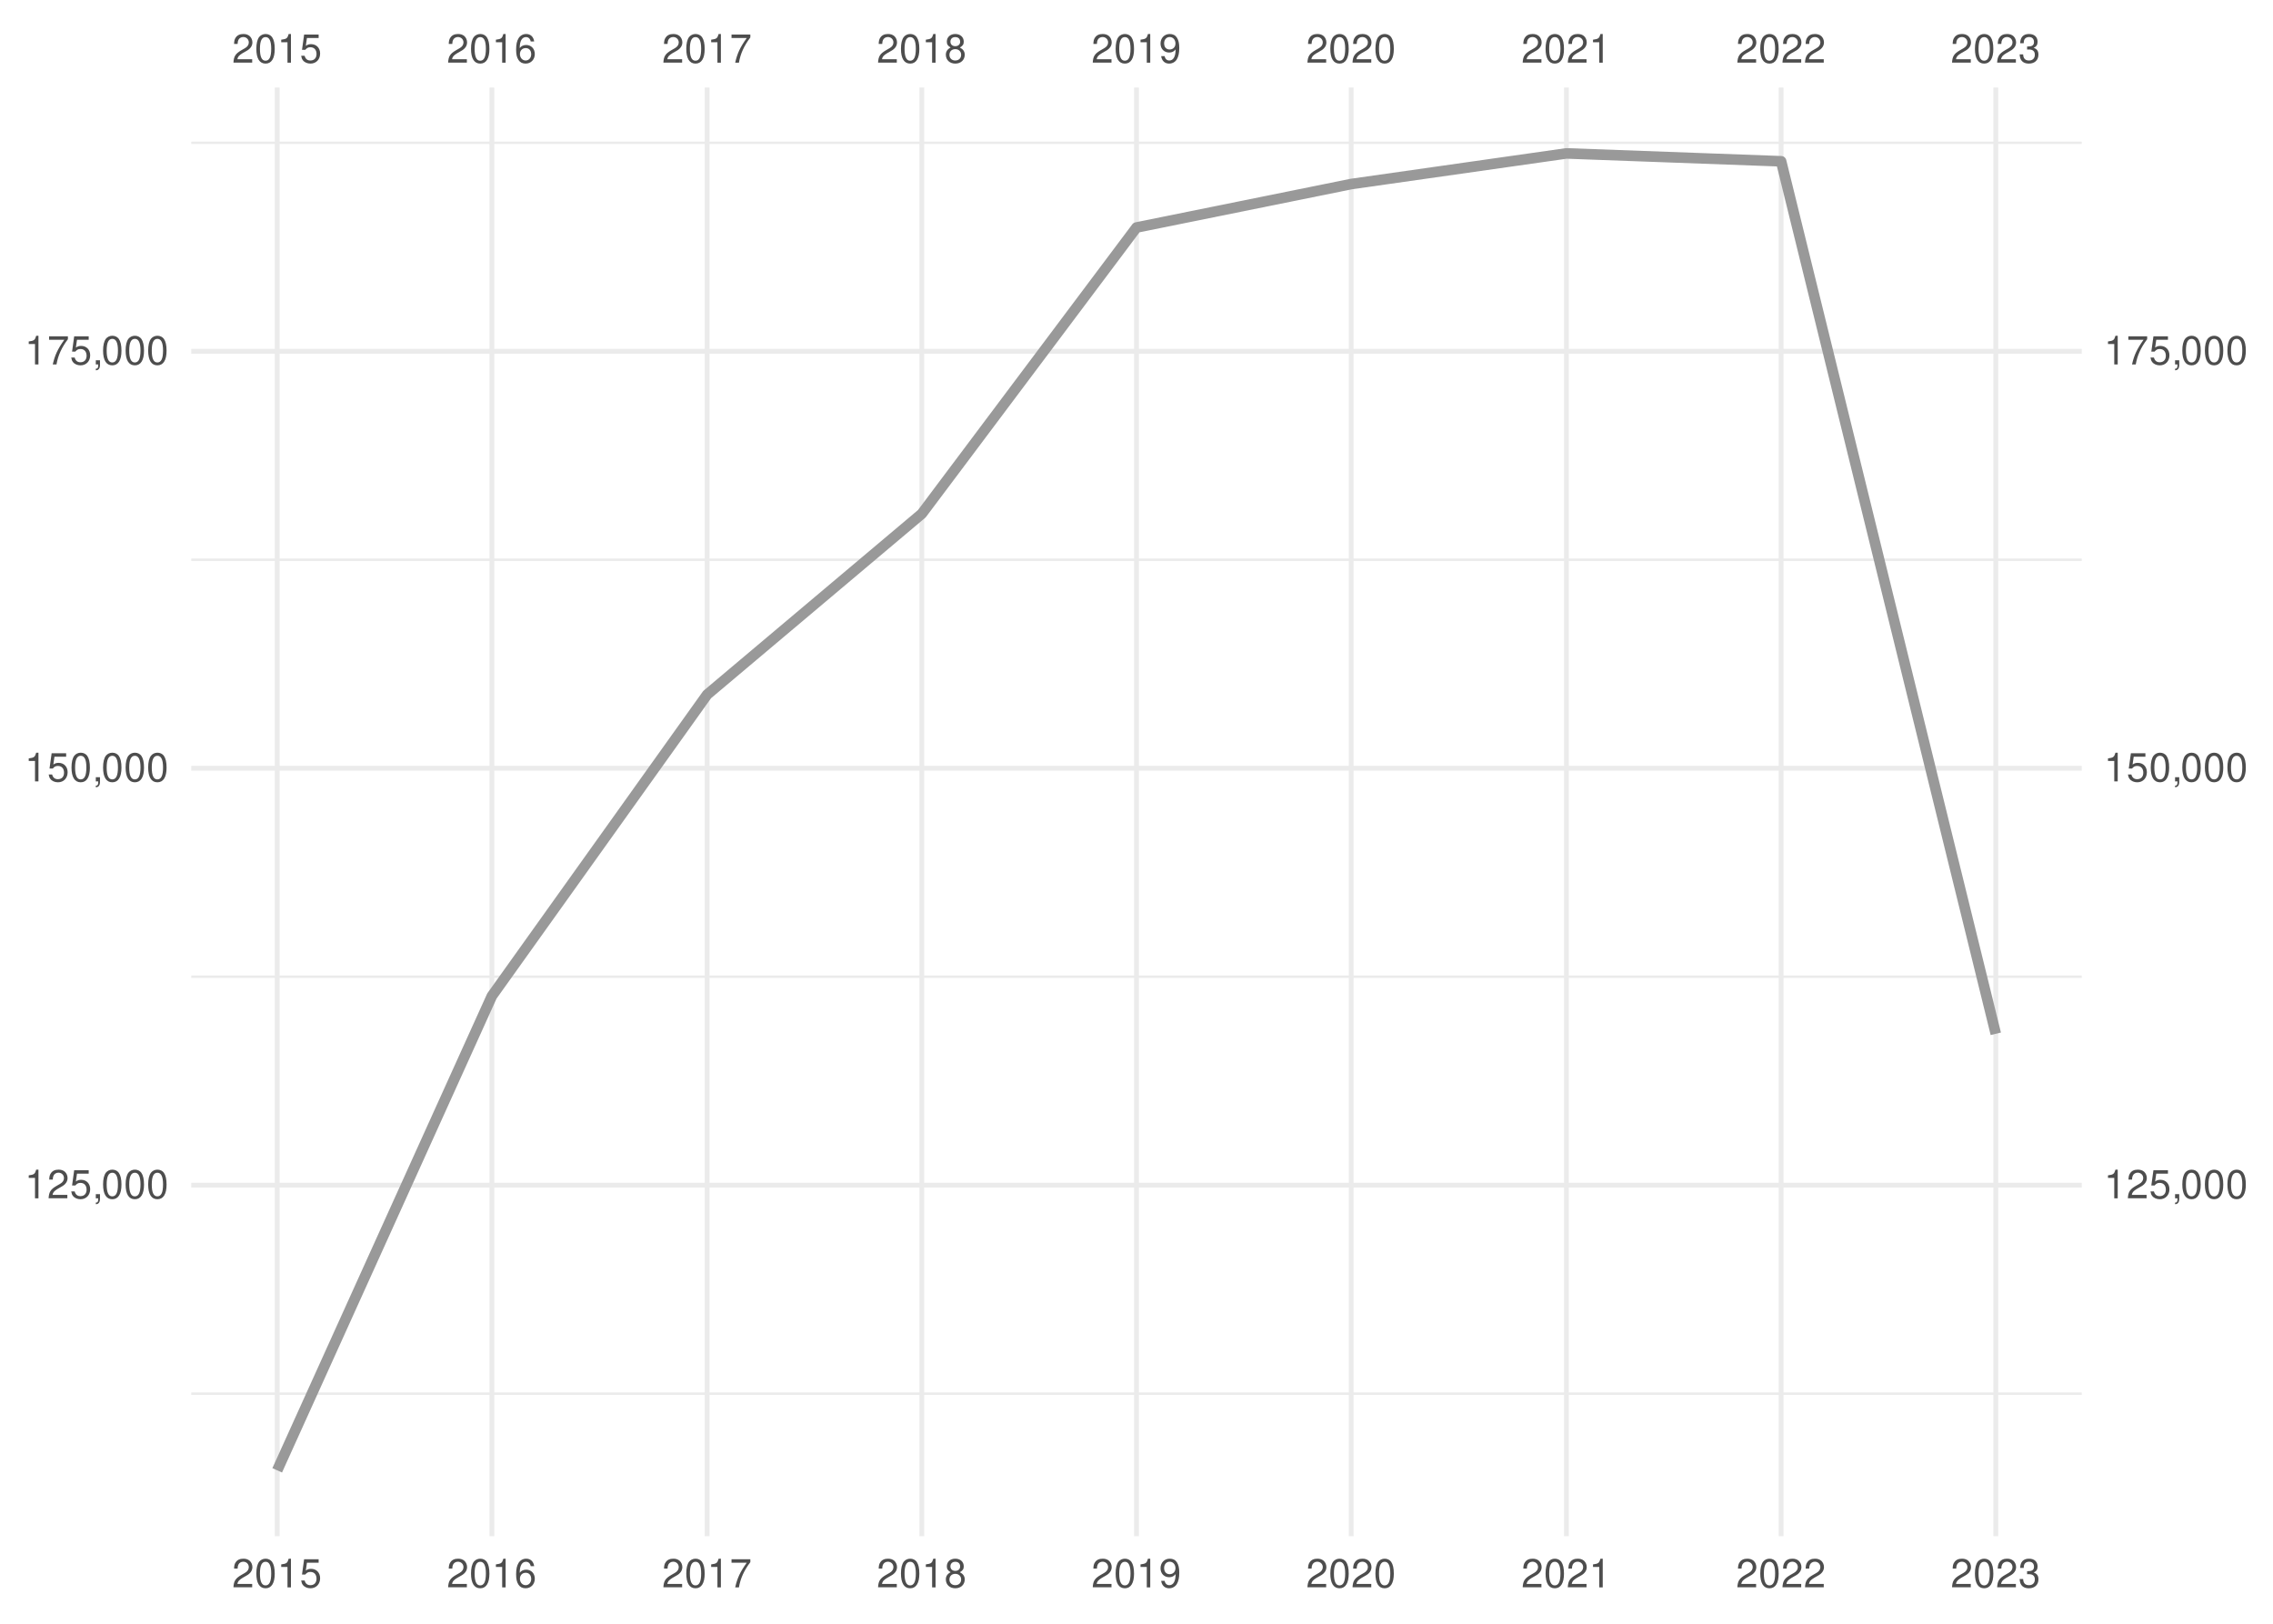
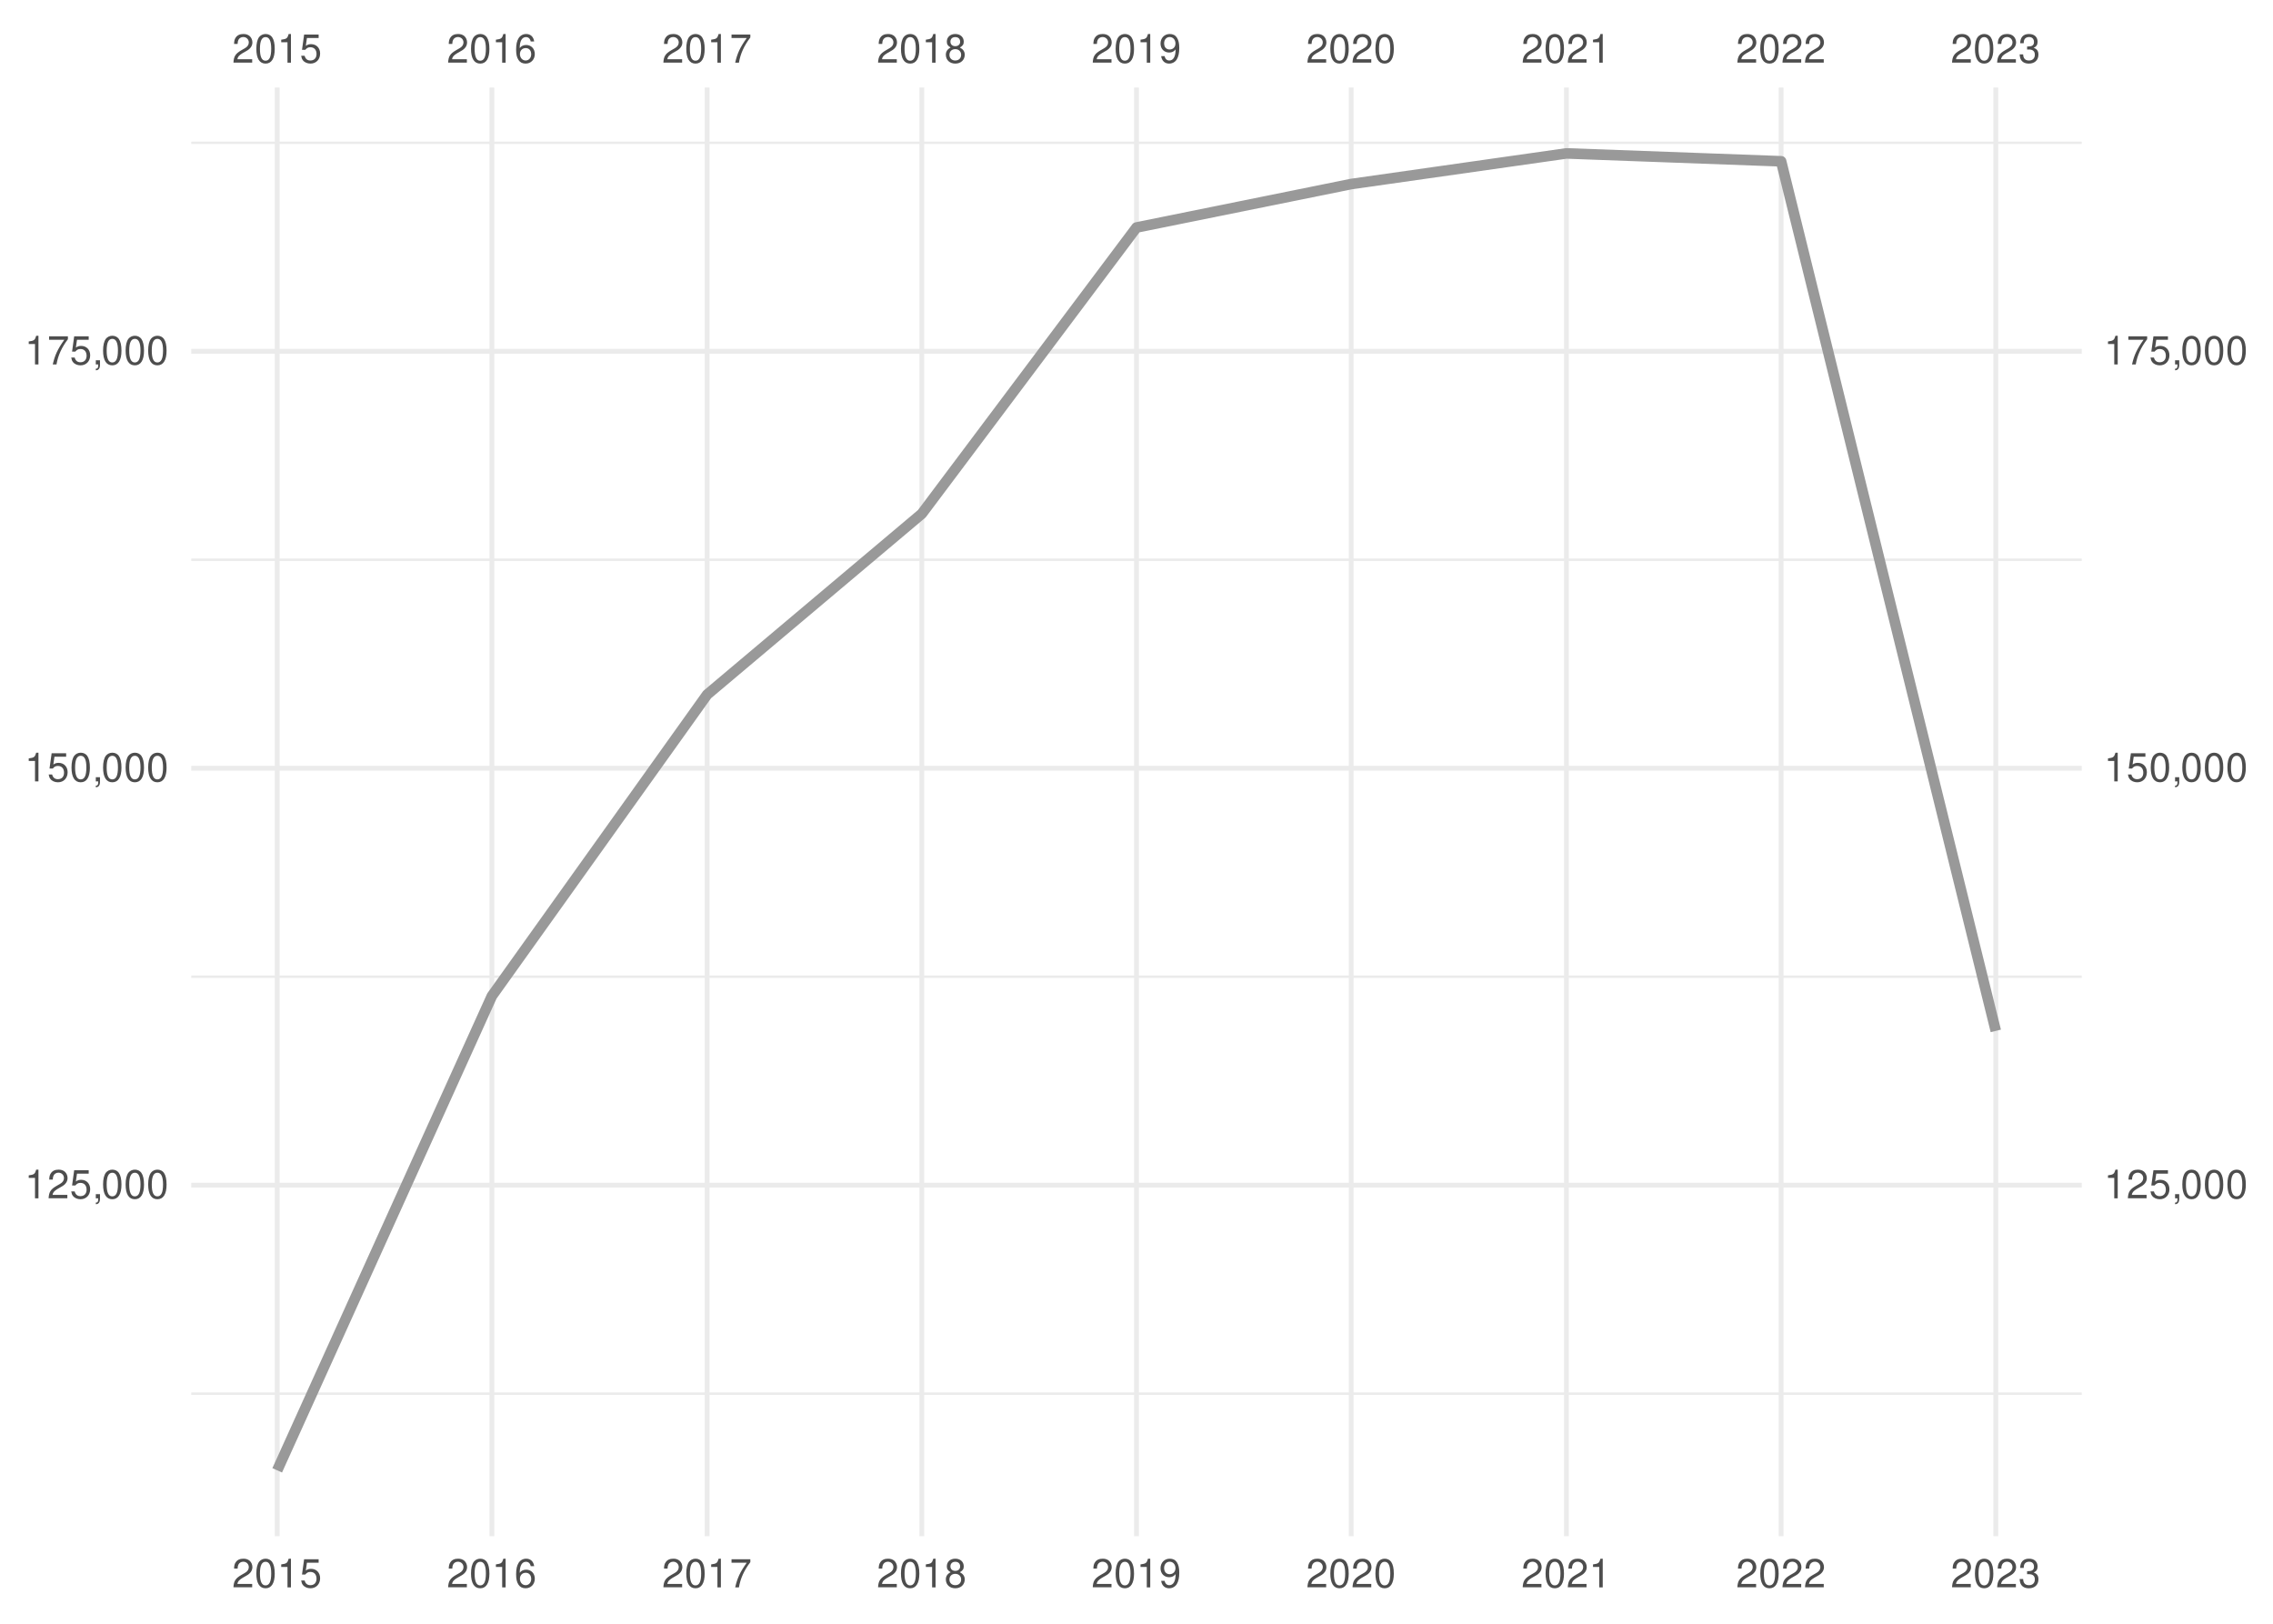
<svg xmlns="http://www.w3.org/2000/svg" xmlns:xlink="http://www.w3.org/1999/xlink" width="504pt" height="360pt" viewBox="0 0 504 360" version="1.1">
  <defs>
    <g>
      <symbol overflow="visible" id="glyph0-0">
        <path style="stroke:none;" d="" />
      </symbol>
      <symbol overflow="visible" id="glyph0-1">
        <path style="stroke:none;" d="M 4.453 -0.766 L 1.172 -0.766 C 1.25 -1.297 1.531 -1.625 2.297 -2.094 L 3.172 -2.594 C 4.047 -3.062 4.5 -3.719 4.5 -4.5 C 4.5 -5.031 4.281 -5.531 3.922 -5.875 C 3.547 -6.203 3.094 -6.359 2.5 -6.359 C 1.703 -6.359 1.125 -6.078 0.781 -5.531 C 0.547 -5.203 0.453 -4.797 0.438 -4.156 L 1.219 -4.156 C 1.234 -4.594 1.297 -4.844 1.406 -5.062 C 1.594 -5.438 2 -5.688 2.469 -5.688 C 3.172 -5.688 3.703 -5.172 3.703 -4.484 C 3.703 -3.969 3.406 -3.531 2.859 -3.219 L 2.047 -2.75 C 0.75 -2 0.375 -1.406 0.297 -0.016 L 4.453 -0.016 Z M 4.453 -0.766 " />
      </symbol>
      <symbol overflow="visible" id="glyph0-2">
        <path style="stroke:none;" d="M 2.422 -6.359 C 1.844 -6.359 1.312 -6.094 0.984 -5.672 C 0.578 -5.109 0.375 -4.25 0.375 -3.078 C 0.375 -0.938 1.078 0.203 2.422 0.203 C 3.734 0.203 4.453 -0.938 4.453 -3.031 C 4.453 -4.25 4.266 -5.078 3.859 -5.672 C 3.531 -6.109 3.016 -6.359 2.422 -6.359 Z M 2.422 -5.672 C 3.25 -5.672 3.672 -4.828 3.672 -3.094 C 3.672 -1.281 3.266 -0.438 2.406 -0.438 C 1.578 -0.438 1.172 -1.312 1.172 -3.062 C 1.172 -4.828 1.578 -5.672 2.422 -5.672 Z M 2.422 -5.672 " />
      </symbol>
      <symbol overflow="visible" id="glyph0-3">
        <path style="stroke:none;" d="M 2.281 -4.531 L 2.281 0 L 3.047 0 L 3.047 -6.359 L 2.547 -6.359 C 2.266 -5.391 2.094 -5.25 0.891 -5.094 L 0.891 -4.531 Z M 2.281 -4.531 " />
      </symbol>
      <symbol overflow="visible" id="glyph0-4">
        <path style="stroke:none;" d="M 4.188 -6.234 L 0.969 -6.234 L 0.5 -2.844 L 1.219 -2.844 C 1.578 -3.266 1.875 -3.422 2.359 -3.422 C 3.203 -3.422 3.719 -2.844 3.719 -1.922 C 3.719 -1.031 3.203 -0.484 2.359 -0.484 C 1.688 -0.484 1.266 -0.828 1.078 -1.531 L 0.312 -1.531 C 0.406 -1.016 0.5 -0.781 0.688 -0.547 C 1.031 -0.078 1.672 0.203 2.375 0.203 C 3.641 0.203 4.516 -0.719 4.516 -2.031 C 4.516 -3.266 3.688 -4.109 2.5 -4.109 C 2.062 -4.109 1.703 -4 1.344 -3.734 L 1.594 -5.469 L 4.188 -5.469 Z M 4.188 -6.234 " />
      </symbol>
      <symbol overflow="visible" id="glyph0-5">
        <path style="stroke:none;" d="M 4.375 -4.703 C 4.234 -5.75 3.562 -6.359 2.609 -6.359 C 1.922 -6.359 1.312 -6.031 0.938 -5.453 C 0.547 -4.828 0.375 -4.062 0.375 -2.906 C 0.375 -1.828 0.531 -1.156 0.906 -0.594 C 1.234 -0.078 1.781 0.203 2.469 0.203 C 3.656 0.203 4.516 -0.688 4.516 -1.922 C 4.516 -3.094 3.719 -3.922 2.609 -3.922 C 1.984 -3.922 1.5 -3.688 1.172 -3.234 C 1.172 -4.797 1.672 -5.672 2.562 -5.672 C 3.109 -5.672 3.484 -5.328 3.609 -4.703 Z M 2.5 -3.234 C 3.25 -3.234 3.719 -2.703 3.719 -1.859 C 3.719 -1.062 3.188 -0.484 2.484 -0.484 C 1.766 -0.484 1.219 -1.094 1.219 -1.906 C 1.219 -2.688 1.734 -3.234 2.5 -3.234 Z M 2.5 -3.234 " />
      </symbol>
      <symbol overflow="visible" id="glyph0-6">
        <path style="stroke:none;" d="M 4.578 -6.234 L 0.406 -6.234 L 0.406 -5.469 L 3.781 -5.469 C 2.281 -3.359 1.688 -2.047 1.219 0 L 2.047 0 C 2.391 -2 3.172 -3.719 4.578 -5.594 Z M 4.578 -6.234 " />
      </symbol>
      <symbol overflow="visible" id="glyph0-7">
        <path style="stroke:none;" d="M 3.438 -3.359 C 4.094 -3.75 4.297 -4.062 4.297 -4.656 C 4.297 -5.672 3.531 -6.359 2.422 -6.359 C 1.312 -6.359 0.547 -5.672 0.547 -4.672 C 0.547 -4.062 0.75 -3.75 1.391 -3.359 C 0.672 -2.984 0.328 -2.469 0.328 -1.766 C 0.328 -0.609 1.172 0.203 2.422 0.203 C 3.656 0.203 4.516 -0.609 4.516 -1.766 C 4.516 -2.469 4.156 -2.984 3.438 -3.359 Z M 2.422 -5.672 C 3.078 -5.672 3.5 -5.281 3.5 -4.641 C 3.5 -4.047 3.062 -3.656 2.422 -3.656 C 1.766 -3.656 1.344 -4.047 1.344 -4.656 C 1.344 -5.281 1.766 -5.672 2.422 -5.672 Z M 2.422 -3 C 3.188 -3 3.719 -2.484 3.719 -1.75 C 3.719 -0.984 3.203 -0.484 2.406 -0.484 C 1.641 -0.484 1.125 -1 1.125 -1.734 C 1.125 -2.5 1.641 -3 2.422 -3 Z M 2.422 -3 " />
      </symbol>
      <symbol overflow="visible" id="glyph0-8">
        <path style="stroke:none;" d="M 0.469 -1.453 C 0.609 -0.406 1.281 0.203 2.234 0.203 C 2.922 0.203 3.547 -0.125 3.922 -0.703 C 4.297 -1.328 4.484 -2.109 4.484 -3.25 C 4.484 -4.328 4.312 -5 3.953 -5.562 C 3.609 -6.094 3.062 -6.359 2.375 -6.359 C 1.188 -6.359 0.328 -5.469 0.328 -4.234 C 0.328 -3.062 1.125 -2.25 2.25 -2.25 C 2.844 -2.25 3.281 -2.453 3.672 -2.938 C 3.672 -1.359 3.172 -0.484 2.281 -0.484 C 1.734 -0.484 1.359 -0.828 1.234 -1.453 Z M 2.359 -5.688 C 3.094 -5.688 3.641 -5.078 3.641 -4.25 C 3.641 -3.469 3.109 -2.922 2.344 -2.922 C 1.594 -2.922 1.125 -3.453 1.125 -4.297 C 1.125 -5.109 1.641 -5.688 2.359 -5.688 Z M 2.359 -5.688 " />
      </symbol>
      <symbol overflow="visible" id="glyph0-9">
        <path style="stroke:none;" d="M 1.938 -2.922 L 2.359 -2.922 C 3.203 -2.922 3.656 -2.531 3.656 -1.766 C 3.656 -0.969 3.172 -0.484 2.375 -0.484 C 1.516 -0.484 1.109 -0.922 1.062 -1.844 L 0.281 -1.844 C 0.312 -1.344 0.406 -1 0.547 -0.719 C 0.875 -0.109 1.484 0.203 2.344 0.203 C 3.625 0.203 4.453 -0.578 4.453 -1.781 C 4.453 -2.594 4.141 -3.031 3.391 -3.297 C 3.969 -3.531 4.266 -3.969 4.266 -4.609 C 4.266 -5.703 3.547 -6.359 2.359 -6.359 C 1.109 -6.359 0.438 -5.656 0.406 -4.312 L 1.188 -4.312 C 1.203 -4.703 1.234 -4.922 1.328 -5.109 C 1.5 -5.469 1.891 -5.688 2.375 -5.688 C 3.062 -5.688 3.469 -5.266 3.469 -4.578 C 3.469 -4.141 3.312 -3.859 2.969 -3.719 C 2.766 -3.625 2.484 -3.594 1.938 -3.578 Z M 1.938 -2.922 " />
      </symbol>
      <symbol overflow="visible" id="glyph0-10">
        <path style="stroke:none;" d="M 0.766 -0.922 L 0.766 0 L 1.297 0 L 1.297 0.156 C 1.297 0.766 1.172 0.938 0.766 0.953 L 0.766 1.297 C 1.344 1.312 1.688 0.891 1.688 0.141 L 1.688 -0.922 Z M 0.766 -0.922 " />
      </symbol>
    </g>
    <clipPath id="clip1">
      <path d="M 42.41 308 L 461.59 308 L 461.59 310 L 42.41 310 Z M 42.41 308 " />
    </clipPath>
    <clipPath id="clip2">
      <path d="M 42.41 216 L 461.59 216 L 461.59 217 L 42.41 217 Z M 42.41 216 " />
    </clipPath>
    <clipPath id="clip3">
      <path d="M 42.41 123 L 461.59 123 L 461.59 125 L 42.41 125 Z M 42.41 123 " />
    </clipPath>
    <clipPath id="clip4">
      <path d="M 42.41 31 L 461.59 31 L 461.59 32 L 42.41 32 Z M 42.41 31 " />
    </clipPath>
    <clipPath id="clip5">
      <path d="M 42.41 262 L 461.59 262 L 461.59 264 L 42.41 264 Z M 42.41 262 " />
    </clipPath>
    <clipPath id="clip6">
      <path d="M 42.41 169 L 461.59 169 L 461.59 171 L 42.41 171 Z M 42.41 169 " />
    </clipPath>
    <clipPath id="clip7">
      <path d="M 42.41 77 L 461.59 77 L 461.59 79 L 42.41 79 Z M 42.41 77 " />
    </clipPath>
    <clipPath id="clip8">
      <path d="M 60 19.41 L 62 19.41 L 62 340.59 L 60 340.59 Z M 60 19.41 " />
    </clipPath>
    <clipPath id="clip9">
      <path d="M 108 19.41 L 110 19.41 L 110 340.59 L 108 340.59 Z M 108 19.41 " />
    </clipPath>
    <clipPath id="clip10">
      <path d="M 156 19.41 L 158 19.41 L 158 340.59 L 156 340.59 Z M 156 19.41 " />
    </clipPath>
    <clipPath id="clip11">
      <path d="M 203 19.41 L 205 19.41 L 205 340.59 L 203 340.59 Z M 203 19.41 " />
    </clipPath>
    <clipPath id="clip12">
      <path d="M 251 19.41 L 253 19.41 L 253 340.59 L 251 340.59 Z M 251 19.41 " />
    </clipPath>
    <clipPath id="clip13">
      <path d="M 299 19.41 L 301 19.41 L 301 340.59 L 299 340.59 Z M 299 19.41 " />
    </clipPath>
    <clipPath id="clip14">
      <path d="M 346 19.41 L 348 19.41 L 348 340.59 L 346 340.59 Z M 346 19.41 " />
    </clipPath>
    <clipPath id="clip15">
      <path d="M 394 19.41 L 396 19.41 L 396 340.59 L 394 340.59 Z M 394 19.41 " />
    </clipPath>
    <clipPath id="clip16">
      <path d="M 442 19.41 L 444 19.41 L 444 340.59 L 442 340.59 Z M 442 19.41 " />
    </clipPath>
  </defs>
  <g id="surface41">
    <rect x="0" y="0" width="504" height="360" style="fill:rgb(100%,100%,100%);fill-opacity:1;stroke:none;" />
    <g clip-path="url(#clip1)" clip-rule="nonzero">
      <path style="fill:none;stroke-width:0.533;stroke-linecap:butt;stroke-linejoin:round;stroke:rgb(92.157%,92.157%,92.157%);stroke-opacity:1;stroke-miterlimit:10;" d="M 42.41 308.988 L 461.59 308.988 " />
    </g>
    <g clip-path="url(#clip2)" clip-rule="nonzero">
      <path style="fill:none;stroke-width:0.533;stroke-linecap:butt;stroke-linejoin:round;stroke:rgb(92.157%,92.157%,92.157%);stroke-opacity:1;stroke-miterlimit:10;" d="M 42.41 216.547 L 461.59 216.547 " />
    </g>
    <g clip-path="url(#clip3)" clip-rule="nonzero">
      <path style="fill:none;stroke-width:0.533;stroke-linecap:butt;stroke-linejoin:round;stroke:rgb(92.157%,92.157%,92.157%);stroke-opacity:1;stroke-miterlimit:10;" d="M 42.41 124.105 L 461.59 124.105 " />
    </g>
    <g clip-path="url(#clip4)" clip-rule="nonzero">
      <path style="fill:none;stroke-width:0.533;stroke-linecap:butt;stroke-linejoin:round;stroke:rgb(92.157%,92.157%,92.157%);stroke-opacity:1;stroke-miterlimit:10;" d="M 42.41 31.66 L 461.59 31.66 " />
    </g>
    <g clip-path="url(#clip5)" clip-rule="nonzero">
      <path style="fill:none;stroke-width:1.067;stroke-linecap:butt;stroke-linejoin:round;stroke:rgb(92.157%,92.157%,92.157%);stroke-opacity:1;stroke-miterlimit:10;" d="M 42.41 262.766 L 461.59 262.766 " />
    </g>
    <g clip-path="url(#clip6)" clip-rule="nonzero">
      <path style="fill:none;stroke-width:1.067;stroke-linecap:butt;stroke-linejoin:round;stroke:rgb(92.157%,92.157%,92.157%);stroke-opacity:1;stroke-miterlimit:10;" d="M 42.41 170.324 L 461.59 170.324 " />
    </g>
    <g clip-path="url(#clip7)" clip-rule="nonzero">
      <path style="fill:none;stroke-width:1.067;stroke-linecap:butt;stroke-linejoin:round;stroke:rgb(92.157%,92.157%,92.157%);stroke-opacity:1;stroke-miterlimit:10;" d="M 42.41 77.883 L 461.59 77.883 " />
    </g>
    <g clip-path="url(#clip8)" clip-rule="nonzero">
      <path style="fill:none;stroke-width:1.067;stroke-linecap:butt;stroke-linejoin:round;stroke:rgb(92.157%,92.157%,92.157%);stroke-opacity:1;stroke-miterlimit:10;" d="M 61.465 340.59 L 61.465 19.41 " />
    </g>
    <g clip-path="url(#clip9)" clip-rule="nonzero">
      <path style="fill:none;stroke-width:1.067;stroke-linecap:butt;stroke-linejoin:round;stroke:rgb(92.157%,92.157%,92.157%);stroke-opacity:1;stroke-miterlimit:10;" d="M 109.066 340.59 L 109.066 19.41 " />
    </g>
    <g clip-path="url(#clip10)" clip-rule="nonzero">
      <path style="fill:none;stroke-width:1.067;stroke-linecap:butt;stroke-linejoin:round;stroke:rgb(92.157%,92.157%,92.157%);stroke-opacity:1;stroke-miterlimit:10;" d="M 156.797 340.59 L 156.797 19.41 " />
    </g>
    <g clip-path="url(#clip11)" clip-rule="nonzero">
      <path style="fill:none;stroke-width:1.067;stroke-linecap:butt;stroke-linejoin:round;stroke:rgb(92.157%,92.157%,92.157%);stroke-opacity:1;stroke-miterlimit:10;" d="M 204.398 340.59 L 204.398 19.41 " />
    </g>
    <g clip-path="url(#clip12)" clip-rule="nonzero">
      <path style="fill:none;stroke-width:1.067;stroke-linecap:butt;stroke-linejoin:round;stroke:rgb(92.157%,92.157%,92.157%);stroke-opacity:1;stroke-miterlimit:10;" d="M 252 340.59 L 252 19.41 " />
    </g>
    <g clip-path="url(#clip13)" clip-rule="nonzero">
      <path style="fill:none;stroke-width:1.067;stroke-linecap:butt;stroke-linejoin:round;stroke:rgb(92.157%,92.157%,92.157%);stroke-opacity:1;stroke-miterlimit:10;" d="M 299.602 340.59 L 299.602 19.41 " />
    </g>
    <g clip-path="url(#clip14)" clip-rule="nonzero">
      <path style="fill:none;stroke-width:1.067;stroke-linecap:butt;stroke-linejoin:round;stroke:rgb(92.157%,92.157%,92.157%);stroke-opacity:1;stroke-miterlimit:10;" d="M 347.332 340.59 L 347.332 19.41 " />
    </g>
    <g clip-path="url(#clip15)" clip-rule="nonzero">
      <path style="fill:none;stroke-width:1.067;stroke-linecap:butt;stroke-linejoin:round;stroke:rgb(92.157%,92.157%,92.157%);stroke-opacity:1;stroke-miterlimit:10;" d="M 394.934 340.59 L 394.934 19.41 " />
    </g>
    <g clip-path="url(#clip16)" clip-rule="nonzero">
      <path style="fill:none;stroke-width:1.067;stroke-linecap:butt;stroke-linejoin:round;stroke:rgb(92.157%,92.157%,92.157%);stroke-opacity:1;stroke-miterlimit:10;" d="M 442.535 340.59 L 442.535 19.41 " />
    </g>
-     <path style="fill:none;stroke-width:2.347;stroke-linecap:butt;stroke-linejoin:round;stroke:rgb(60%,60%,60%);stroke-opacity:1;stroke-miterlimit:10;" d="M 61.465 325.988 L 109.066 220.828 L 156.797 153.996 L 204.398 113.902 L 252 50.441 L 299.602 40.805 L 347.332 34.012 L 394.934 35.758 L 442.535 229.203 " />
+     <path style="fill:none;stroke-width:2.347;stroke-linecap:butt;stroke-linejoin:round;stroke:rgb(60%,60%,60%);stroke-opacity:1;stroke-miterlimit:10;" d="M 61.465 325.988 L 109.066 220.828 L 156.797 153.996 L 204.398 113.902 L 252 50.441 L 299.602 40.805 L 347.332 34.012 L 394.934 35.758 L 442.535 228.559 " />
    <g style="fill:rgb(30.196%,30.196%,30.196%);fill-opacity:1;">
      <use xlink:href="#glyph0-1" x="51.465" y="13.896" />
      <use xlink:href="#glyph0-2" x="56.465" y="13.896" />
      <use xlink:href="#glyph0-3" x="61.465" y="13.896" />
      <use xlink:href="#glyph0-4" x="66.465" y="13.896" />
    </g>
    <g style="fill:rgb(30.196%,30.196%,30.196%);fill-opacity:1;">
      <use xlink:href="#glyph0-1" x="99.066" y="13.896" />
      <use xlink:href="#glyph0-2" x="104.066" y="13.896" />
      <use xlink:href="#glyph0-3" x="109.066" y="13.896" />
      <use xlink:href="#glyph0-5" x="114.066" y="13.896" />
    </g>
    <g style="fill:rgb(30.196%,30.196%,30.196%);fill-opacity:1;">
      <use xlink:href="#glyph0-1" x="146.797" y="13.896" />
      <use xlink:href="#glyph0-2" x="151.797" y="13.896" />
      <use xlink:href="#glyph0-3" x="156.797" y="13.896" />
      <use xlink:href="#glyph0-6" x="161.797" y="13.896" />
    </g>
    <g style="fill:rgb(30.196%,30.196%,30.196%);fill-opacity:1;">
      <use xlink:href="#glyph0-1" x="194.398" y="13.896" />
      <use xlink:href="#glyph0-2" x="199.398" y="13.896" />
      <use xlink:href="#glyph0-3" x="204.398" y="13.896" />
      <use xlink:href="#glyph0-7" x="209.398" y="13.896" />
    </g>
    <g style="fill:rgb(30.196%,30.196%,30.196%);fill-opacity:1;">
      <use xlink:href="#glyph0-1" x="242" y="13.896" />
      <use xlink:href="#glyph0-2" x="247" y="13.896" />
      <use xlink:href="#glyph0-3" x="252" y="13.896" />
      <use xlink:href="#glyph0-8" x="257" y="13.896" />
    </g>
    <g style="fill:rgb(30.196%,30.196%,30.196%);fill-opacity:1;">
      <use xlink:href="#glyph0-1" x="289.602" y="13.896" />
      <use xlink:href="#glyph0-2" x="294.602" y="13.896" />
      <use xlink:href="#glyph0-1" x="299.602" y="13.896" />
      <use xlink:href="#glyph0-2" x="304.602" y="13.896" />
    </g>
    <g style="fill:rgb(30.196%,30.196%,30.196%);fill-opacity:1;">
      <use xlink:href="#glyph0-1" x="337.332" y="13.896" />
      <use xlink:href="#glyph0-2" x="342.332" y="13.896" />
      <use xlink:href="#glyph0-1" x="347.332" y="13.896" />
      <use xlink:href="#glyph0-3" x="352.332" y="13.896" />
    </g>
    <g style="fill:rgb(30.196%,30.196%,30.196%);fill-opacity:1;">
      <use xlink:href="#glyph0-1" x="384.934" y="13.896" />
      <use xlink:href="#glyph0-2" x="389.934" y="13.896" />
      <use xlink:href="#glyph0-1" x="394.934" y="13.896" />
      <use xlink:href="#glyph0-1" x="399.934" y="13.896" />
    </g>
    <g style="fill:rgb(30.196%,30.196%,30.196%);fill-opacity:1;">
      <use xlink:href="#glyph0-1" x="432.535" y="13.896" />
      <use xlink:href="#glyph0-2" x="437.535" y="13.896" />
      <use xlink:href="#glyph0-1" x="442.535" y="13.896" />
      <use xlink:href="#glyph0-9" x="447.535" y="13.896" />
    </g>
    <g style="fill:rgb(30.196%,30.196%,30.196%);fill-opacity:1;">
      <use xlink:href="#glyph0-3" x="5.48" y="265.681" />
      <use xlink:href="#glyph0-1" x="10.48" y="265.681" />
      <use xlink:href="#glyph0-4" x="15.48" y="265.681" />
      <use xlink:href="#glyph0-10" x="20.48" y="265.681" />
      <use xlink:href="#glyph0-2" x="22.48" y="265.681" />
      <use xlink:href="#glyph0-2" x="27.48" y="265.681" />
      <use xlink:href="#glyph0-2" x="32.48" y="265.681" />
    </g>
    <g style="fill:rgb(30.196%,30.196%,30.196%);fill-opacity:1;">
      <use xlink:href="#glyph0-3" x="5.48" y="173.239" />
      <use xlink:href="#glyph0-4" x="10.48" y="173.239" />
      <use xlink:href="#glyph0-2" x="15.48" y="173.239" />
      <use xlink:href="#glyph0-10" x="20.48" y="173.239" />
      <use xlink:href="#glyph0-2" x="22.48" y="173.239" />
      <use xlink:href="#glyph0-2" x="27.48" y="173.239" />
      <use xlink:href="#glyph0-2" x="32.48" y="173.239" />
    </g>
    <g style="fill:rgb(30.196%,30.196%,30.196%);fill-opacity:1;">
      <use xlink:href="#glyph0-3" x="5.48" y="80.798" />
      <use xlink:href="#glyph0-6" x="10.48" y="80.798" />
      <use xlink:href="#glyph0-4" x="15.48" y="80.798" />
      <use xlink:href="#glyph0-10" x="20.48" y="80.798" />
      <use xlink:href="#glyph0-2" x="22.48" y="80.798" />
      <use xlink:href="#glyph0-2" x="27.48" y="80.798" />
      <use xlink:href="#glyph0-2" x="32.48" y="80.798" />
    </g>
    <g style="fill:rgb(30.196%,30.196%,30.196%);fill-opacity:1;">
      <use xlink:href="#glyph0-3" x="466.52" y="265.681" />
      <use xlink:href="#glyph0-1" x="471.52" y="265.681" />
      <use xlink:href="#glyph0-4" x="476.52" y="265.681" />
      <use xlink:href="#glyph0-10" x="481.52" y="265.681" />
      <use xlink:href="#glyph0-2" x="483.52" y="265.681" />
      <use xlink:href="#glyph0-2" x="488.52" y="265.681" />
      <use xlink:href="#glyph0-2" x="493.52" y="265.681" />
    </g>
    <g style="fill:rgb(30.196%,30.196%,30.196%);fill-opacity:1;">
      <use xlink:href="#glyph0-3" x="466.52" y="173.239" />
      <use xlink:href="#glyph0-4" x="471.52" y="173.239" />
      <use xlink:href="#glyph0-2" x="476.52" y="173.239" />
      <use xlink:href="#glyph0-10" x="481.52" y="173.239" />
      <use xlink:href="#glyph0-2" x="483.52" y="173.239" />
      <use xlink:href="#glyph0-2" x="488.52" y="173.239" />
      <use xlink:href="#glyph0-2" x="493.52" y="173.239" />
    </g>
    <g style="fill:rgb(30.196%,30.196%,30.196%);fill-opacity:1;">
      <use xlink:href="#glyph0-3" x="466.52" y="80.798" />
      <use xlink:href="#glyph0-6" x="471.52" y="80.798" />
      <use xlink:href="#glyph0-4" x="476.52" y="80.798" />
      <use xlink:href="#glyph0-10" x="481.52" y="80.798" />
      <use xlink:href="#glyph0-2" x="483.52" y="80.798" />
      <use xlink:href="#glyph0-2" x="488.52" y="80.798" />
      <use xlink:href="#glyph0-2" x="493.52" y="80.798" />
    </g>
    <g style="fill:rgb(30.196%,30.196%,30.196%);fill-opacity:1;">
      <use xlink:href="#glyph0-1" x="51.465" y="351.935" />
      <use xlink:href="#glyph0-2" x="56.465" y="351.935" />
      <use xlink:href="#glyph0-3" x="61.465" y="351.935" />
      <use xlink:href="#glyph0-4" x="66.465" y="351.935" />
    </g>
    <g style="fill:rgb(30.196%,30.196%,30.196%);fill-opacity:1;">
      <use xlink:href="#glyph0-1" x="99.066" y="351.935" />
      <use xlink:href="#glyph0-2" x="104.066" y="351.935" />
      <use xlink:href="#glyph0-3" x="109.066" y="351.935" />
      <use xlink:href="#glyph0-5" x="114.066" y="351.935" />
    </g>
    <g style="fill:rgb(30.196%,30.196%,30.196%);fill-opacity:1;">
      <use xlink:href="#glyph0-1" x="146.797" y="351.935" />
      <use xlink:href="#glyph0-2" x="151.797" y="351.935" />
      <use xlink:href="#glyph0-3" x="156.797" y="351.935" />
      <use xlink:href="#glyph0-6" x="161.797" y="351.935" />
    </g>
    <g style="fill:rgb(30.196%,30.196%,30.196%);fill-opacity:1;">
      <use xlink:href="#glyph0-1" x="194.398" y="351.935" />
      <use xlink:href="#glyph0-2" x="199.398" y="351.935" />
      <use xlink:href="#glyph0-3" x="204.398" y="351.935" />
      <use xlink:href="#glyph0-7" x="209.398" y="351.935" />
    </g>
    <g style="fill:rgb(30.196%,30.196%,30.196%);fill-opacity:1;">
      <use xlink:href="#glyph0-1" x="242" y="351.935" />
      <use xlink:href="#glyph0-2" x="247" y="351.935" />
      <use xlink:href="#glyph0-3" x="252" y="351.935" />
      <use xlink:href="#glyph0-8" x="257" y="351.935" />
    </g>
    <g style="fill:rgb(30.196%,30.196%,30.196%);fill-opacity:1;">
      <use xlink:href="#glyph0-1" x="289.602" y="351.935" />
      <use xlink:href="#glyph0-2" x="294.602" y="351.935" />
      <use xlink:href="#glyph0-1" x="299.602" y="351.935" />
      <use xlink:href="#glyph0-2" x="304.602" y="351.935" />
    </g>
    <g style="fill:rgb(30.196%,30.196%,30.196%);fill-opacity:1;">
      <use xlink:href="#glyph0-1" x="337.332" y="351.935" />
      <use xlink:href="#glyph0-2" x="342.332" y="351.935" />
      <use xlink:href="#glyph0-1" x="347.332" y="351.935" />
      <use xlink:href="#glyph0-3" x="352.332" y="351.935" />
    </g>
    <g style="fill:rgb(30.196%,30.196%,30.196%);fill-opacity:1;">
      <use xlink:href="#glyph0-1" x="384.934" y="351.935" />
      <use xlink:href="#glyph0-2" x="389.934" y="351.935" />
      <use xlink:href="#glyph0-1" x="394.934" y="351.935" />
      <use xlink:href="#glyph0-1" x="399.934" y="351.935" />
    </g>
    <g style="fill:rgb(30.196%,30.196%,30.196%);fill-opacity:1;">
      <use xlink:href="#glyph0-1" x="432.535" y="351.935" />
      <use xlink:href="#glyph0-2" x="437.535" y="351.935" />
      <use xlink:href="#glyph0-1" x="442.535" y="351.935" />
      <use xlink:href="#glyph0-9" x="447.535" y="351.935" />
    </g>
  </g>
</svg>
